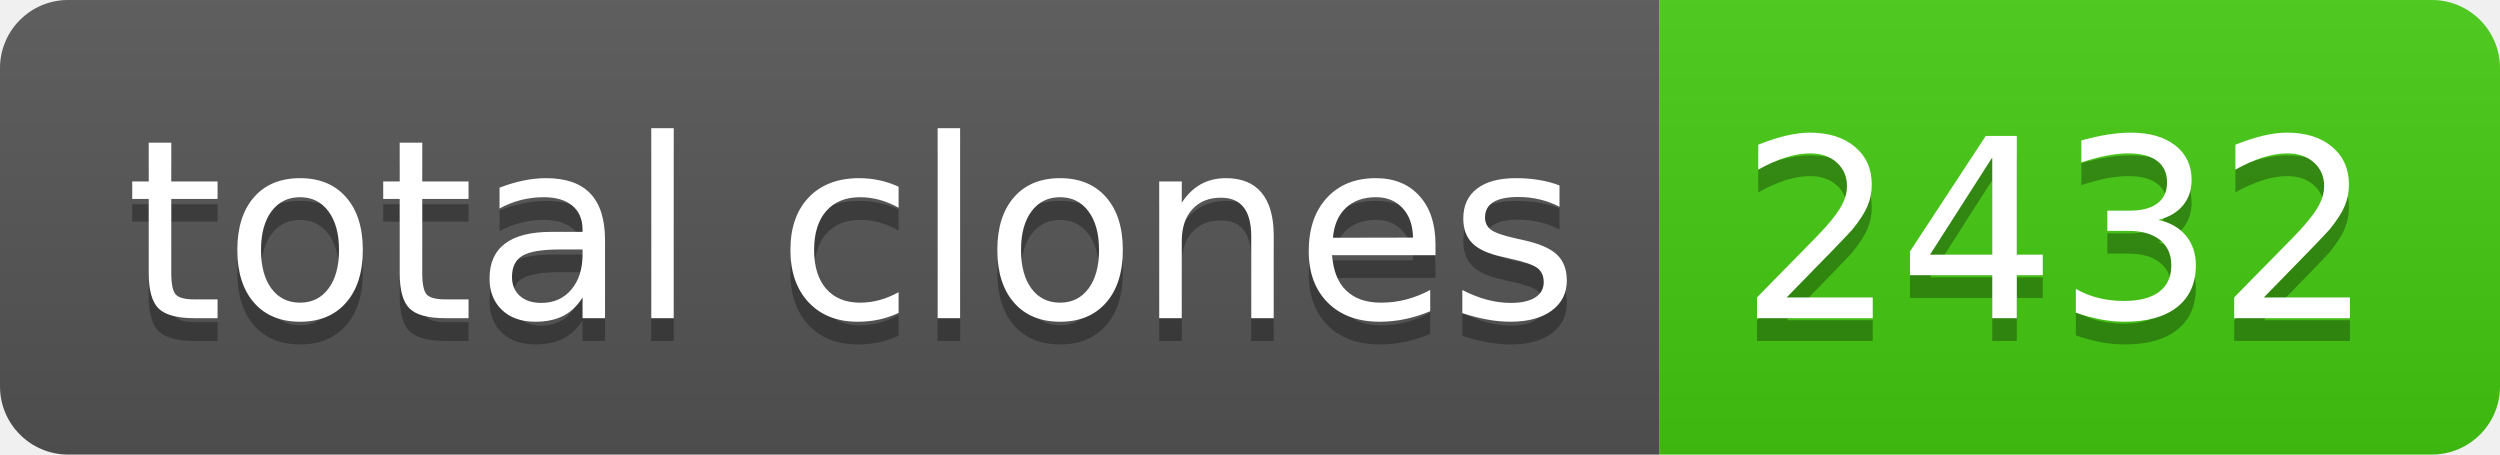
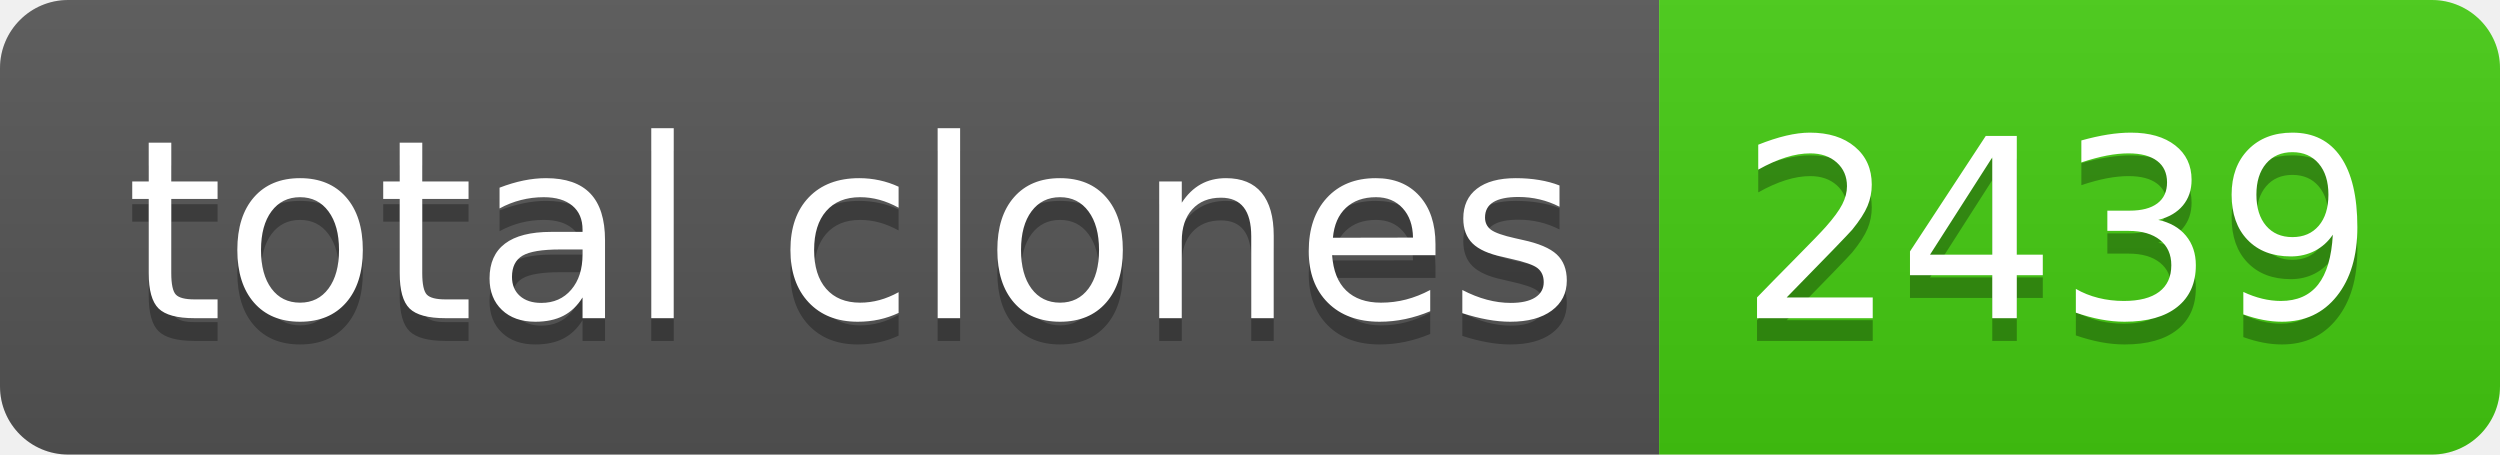
- <svg xmlns="http://www.w3.org/2000/svg" width="110" height="20" role="img" aria-label="total clones: 2432">
+ <svg xmlns="http://www.w3.org/2000/svg" width="110" height="20" role="img" aria-label="total clones: 2439">
  <linearGradient id="s" x2="0" y2="100%">
    <stop offset="0" stop-color="#bbb" stop-opacity=".1" />
    <stop offset="1" stop-opacity=".1" />
  </linearGradient>
  <clipPath id="r">
    <rect width="110" height="20" rx="3" fill="#fff" />
  </clipPath>
  <g clip-path="url(#r)">
    <rect width="73" height="20" fill="#555" />
    <rect x="73" width="37" height="20" fill="#4c1" />
    <rect width="110" height="20" fill="url(#s)" />
  </g>
  <g fill="#fff" text-anchor="middle" font-family="Verdana,Geneva,DejaVu Sans,sans-serif" text-rendering="geometricPrecision" font-size="110">
    <text aria-hidden="true" x="375" y="150" fill="#010101" fill-opacity=".3" transform="scale(.1)" textLength="630">total clones</text>
    <text x="375" y="140" transform="scale(.1)" fill="#fff" textLength="630">total clones</text>
-     <text aria-hidden="true" x="905" y="150" fill="#010101" fill-opacity=".3" transform="scale(.1)" textLength="270">2432</text>
-     <text x="905" y="140" transform="scale(.1)" fill="#fff" textLength="270">2432</text>
+     <text aria-hidden="true" x="905" y="150" fill="#010101" fill-opacity=".3" transform="scale(.1)" textLength="270">2439</text>
+     <text x="905" y="140" transform="scale(.1)" fill="#fff" textLength="270">2439</text>
  </g>
</svg>
